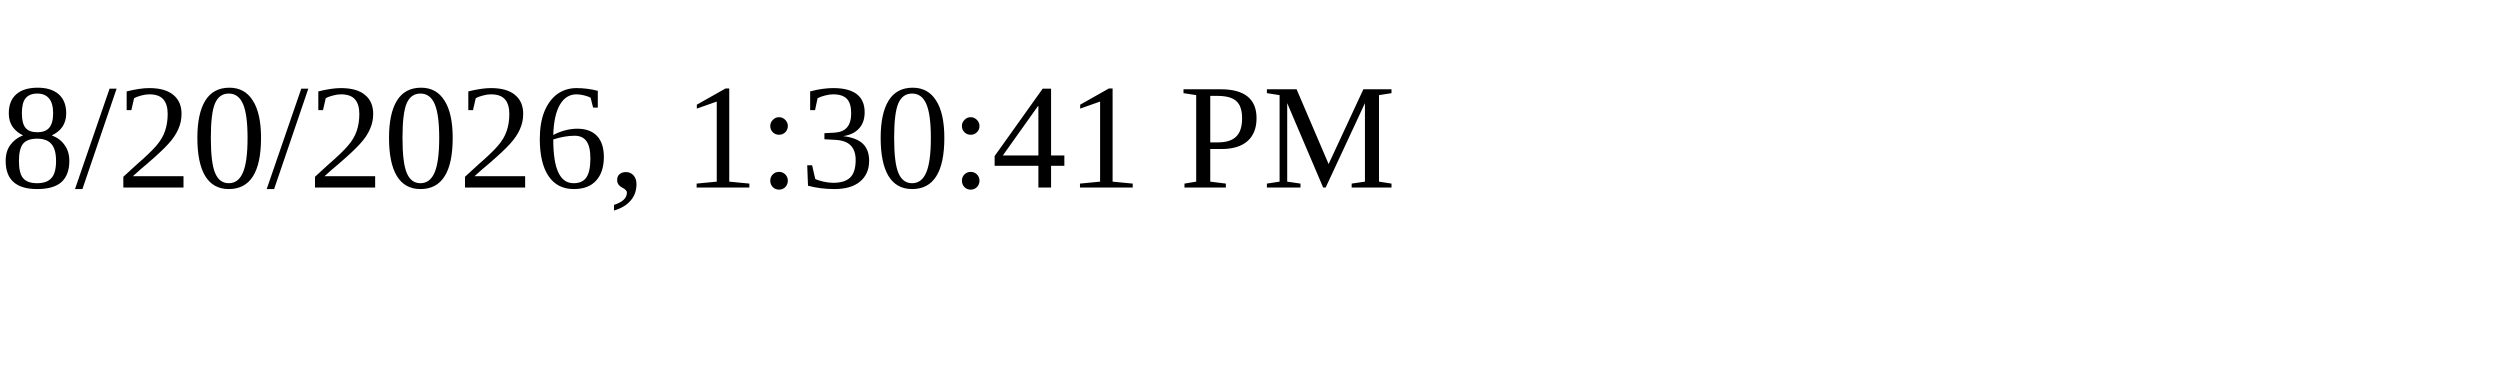
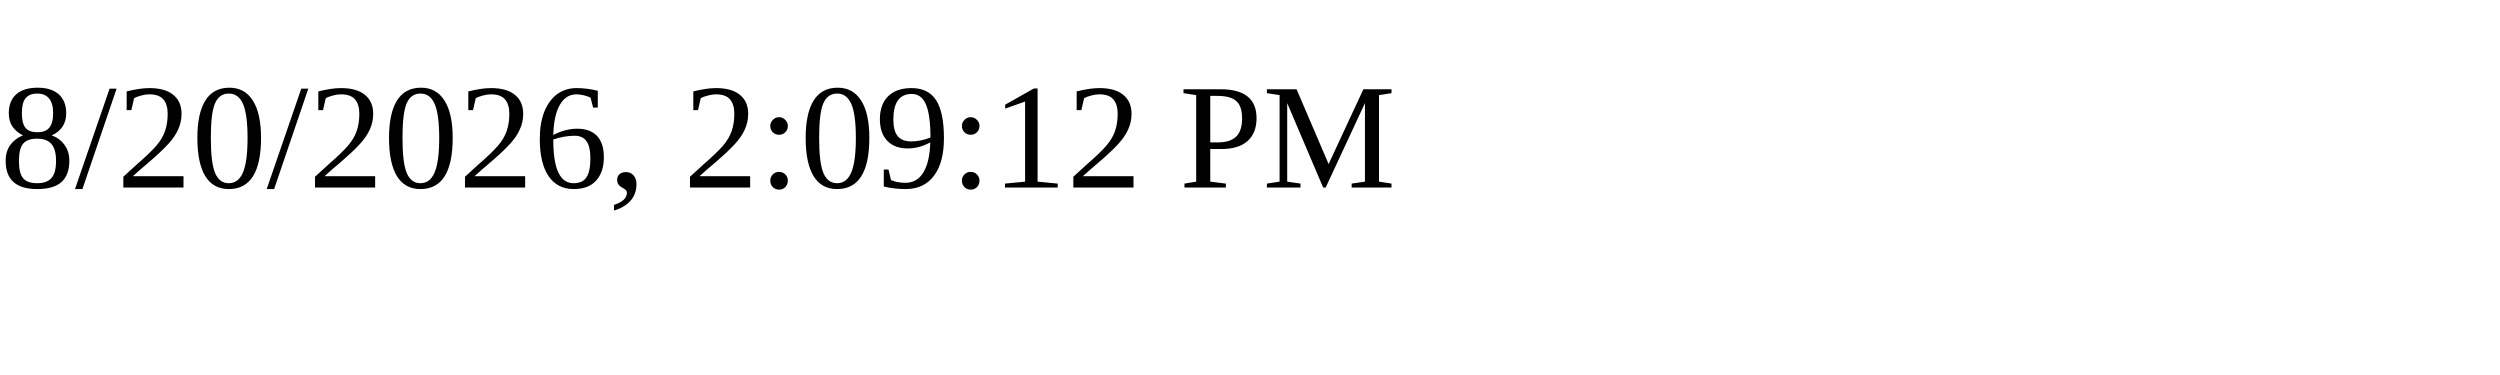
<svg xmlns="http://www.w3.org/2000/svg" height="30" width="200">
-   <text x="0" y="15">8/20/2026, 1:30:41 PM</text>
+   <text x="0" y="15">8/20/2026, 2:09:12 PM</text>
</svg>
